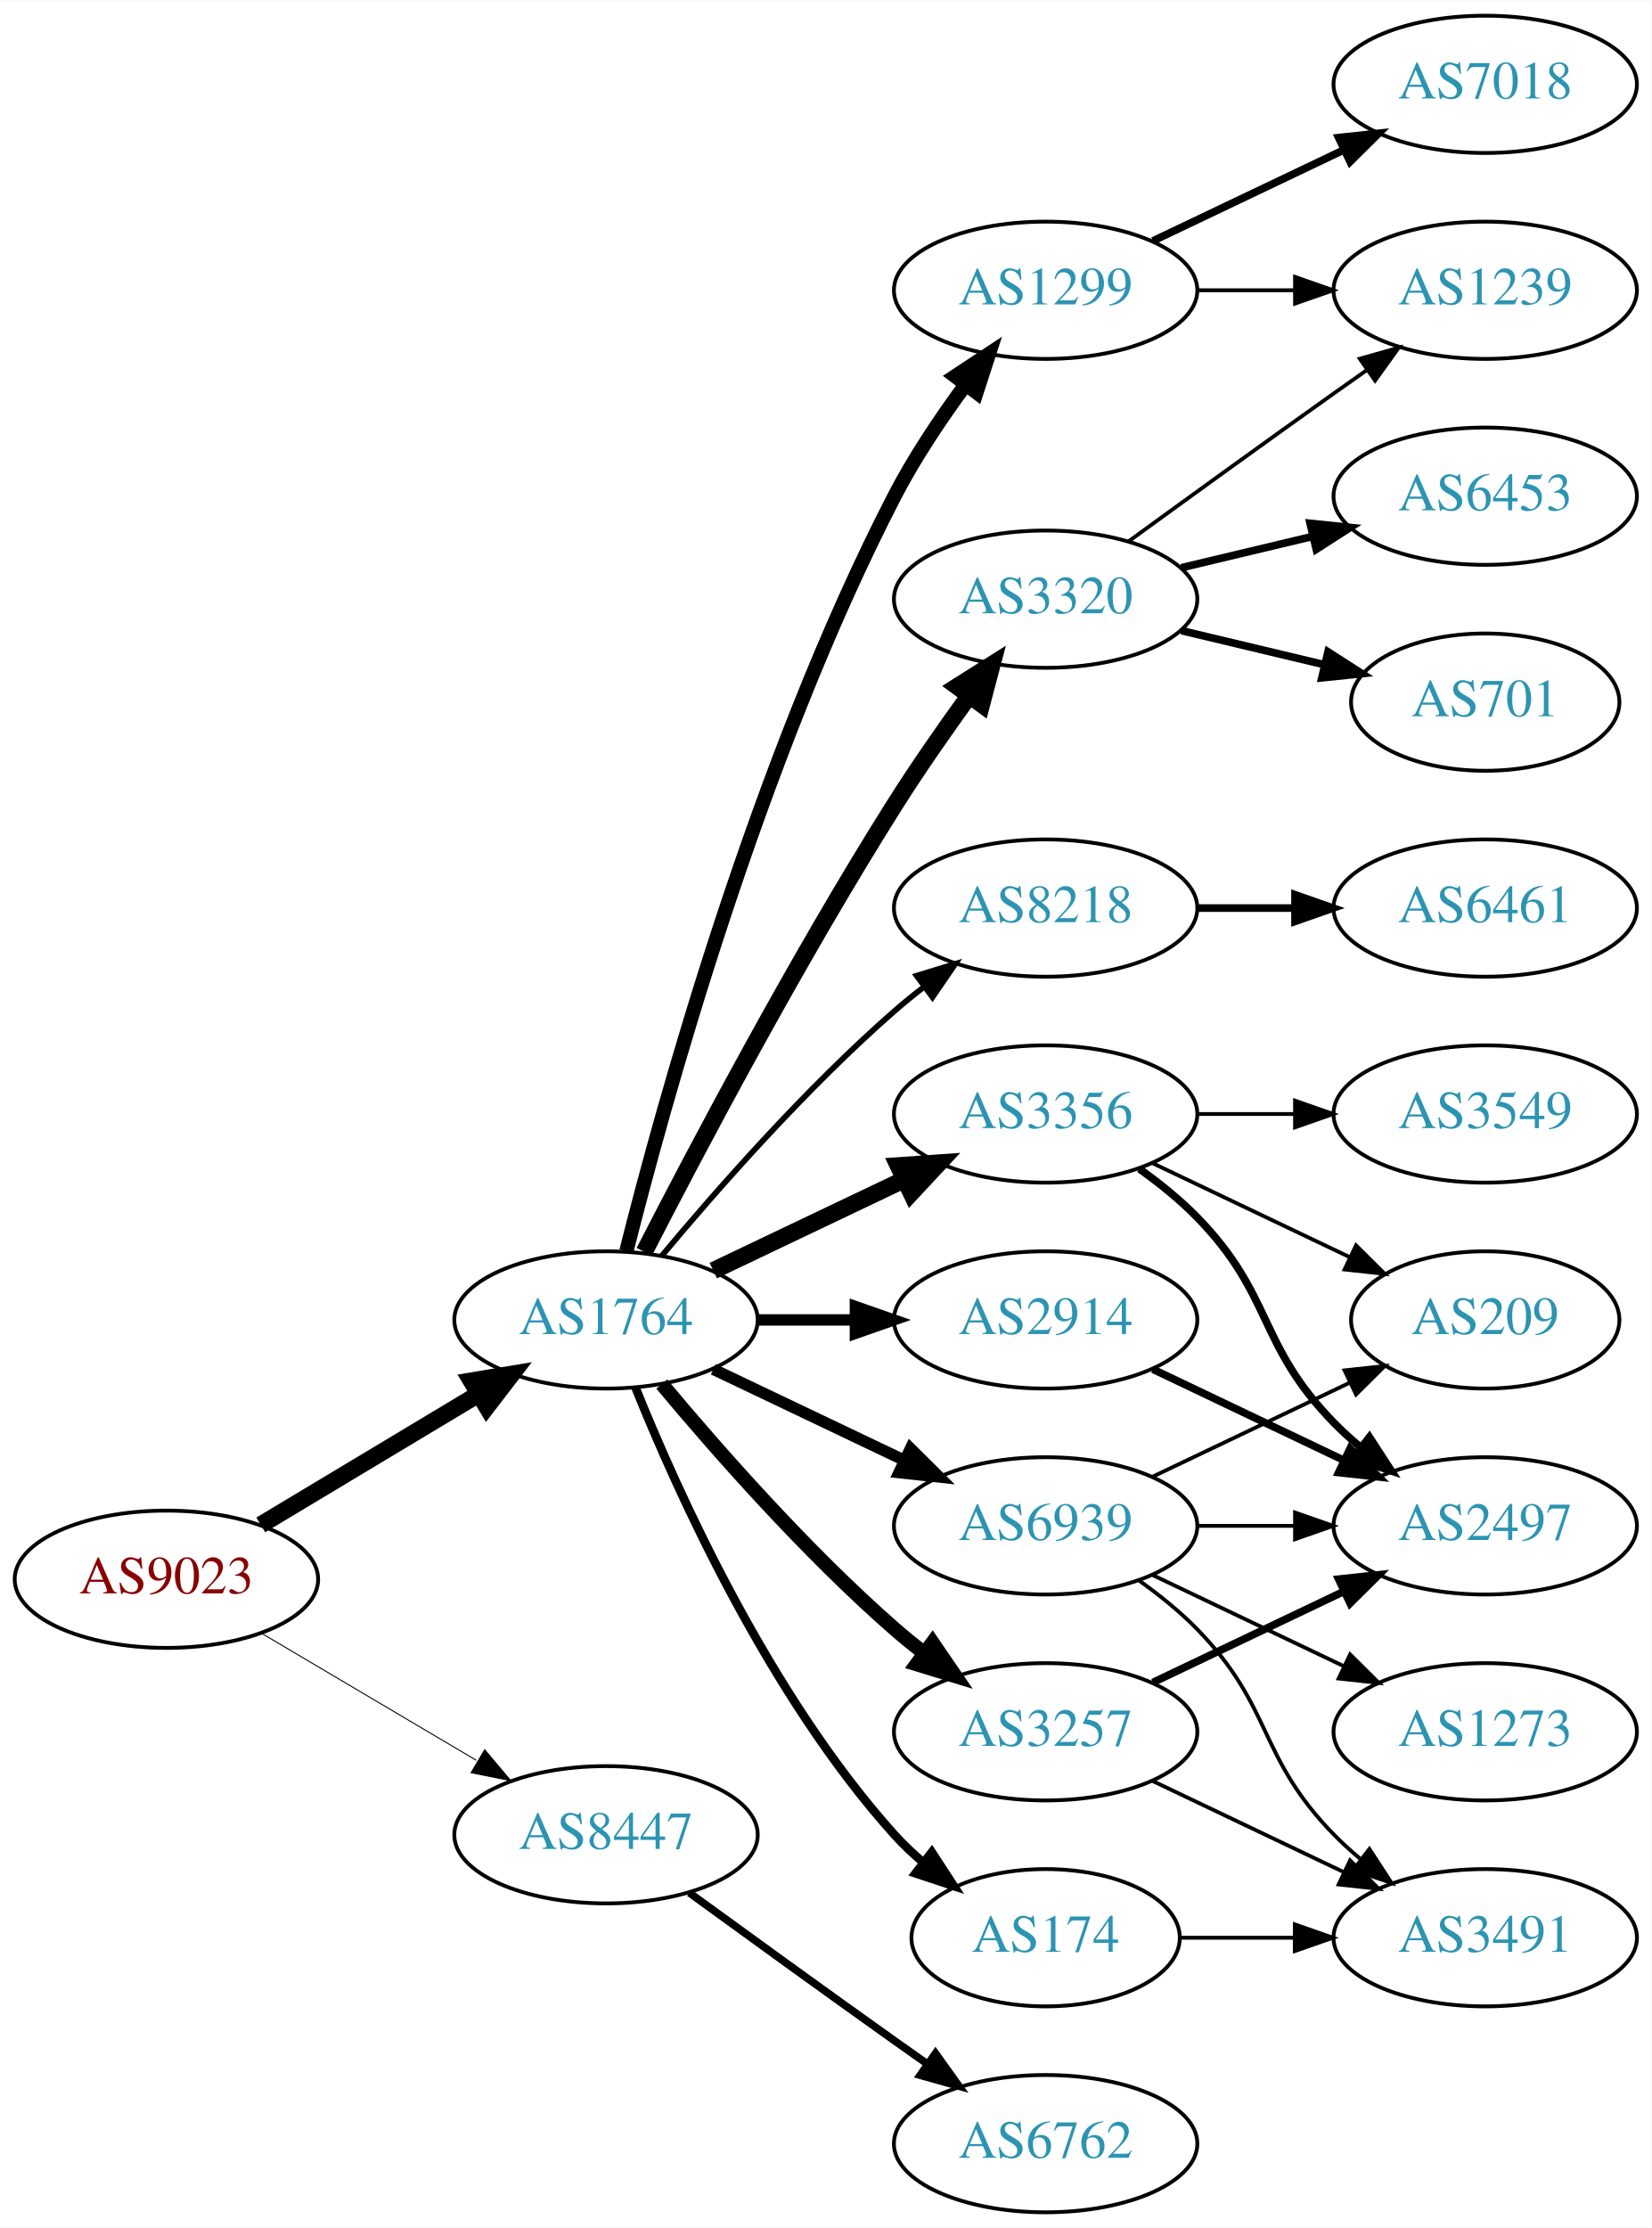
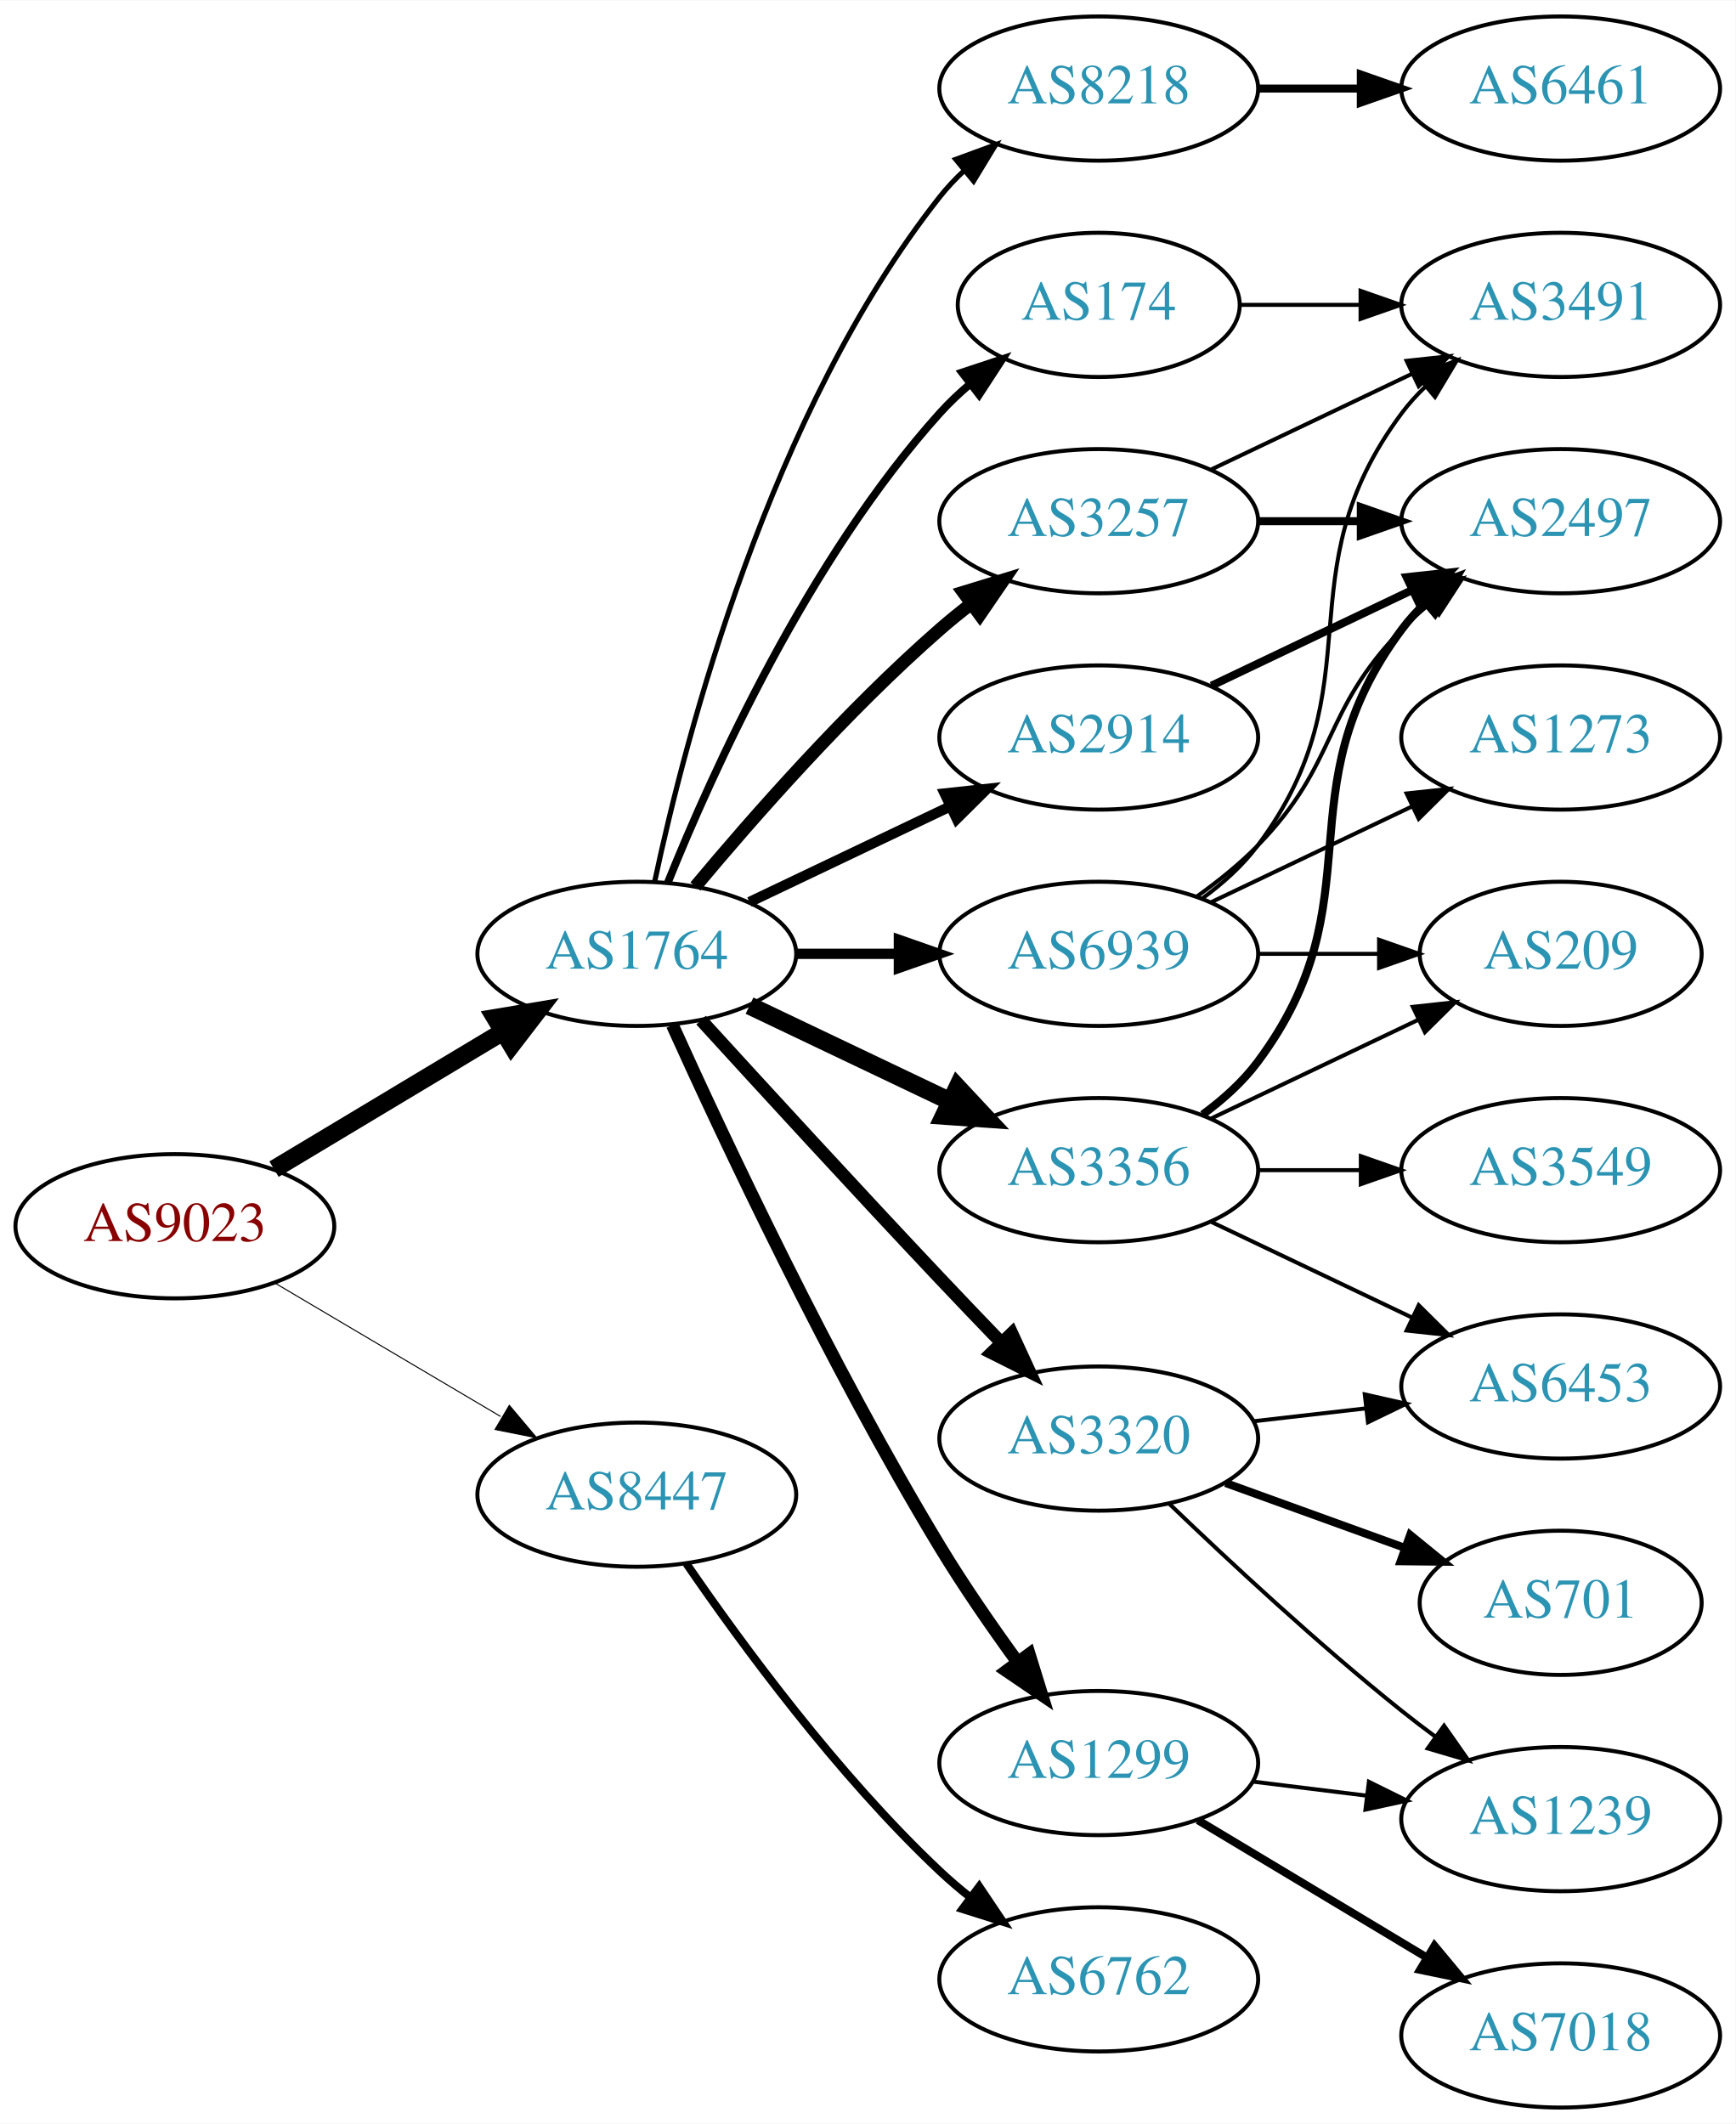
- <svg xmlns="http://www.w3.org/2000/svg" xmlns:xlink="http://www.w3.org/1999/xlink" width="433pt" height="584pt" viewBox="0.00 0.00 433.17 584.00">
-   <g id="graph0" class="graph" transform="scale(1 1) rotate(0) translate(4 580)">
-     <polygon fill="white" stroke="none" points="-4,4 -4,-580 429.172,-580 429.172,4 -4,4" />
+ <svg xmlns="http://www.w3.org/2000/svg" xmlns:xlink="http://www.w3.org/1999/xlink" width="433pt" height="530pt" viewBox="0.00 0.00 433.17 530.00">
+   <g id="graph0" class="graph" transform="scale(1 1) rotate(0) translate(4 526)">
+     <polygon fill="white" stroke="none" points="-4,4 -4,-526 429.172,-526 429.172,4 -4,4" />
    <g id="node1" class="node">
      <g id="a_node1">
        <a xlink:href="/asn/9023" xlink:title="AS9023 ~ Oesterreichische Lotterien GmbH [AT]">
-           <ellipse fill="#ffffff" stroke="black" cx="39.647" cy="-166" rx="39.794" ry="18" />
-           <text text-anchor="middle" x="39.647" y="-162.3" font-family="Times,serif" font-size="14.00" fill="#880000">AS9023</text>
+           <ellipse fill="#ffffff" stroke="black" cx="39.647" cy="-220" rx="39.794" ry="18" />
+           <text text-anchor="middle" x="39.647" y="-216.3" font-family="Times,serif" font-size="14.00" fill="#880000">AS9023</text>
        </a>
      </g>
    </g>
    <g id="node2" class="node">
      <g id="a_node2">
        <a xlink:href="/asn/1764" xlink:title="AS1764 ~ NEXTLAYER-AS [AT]">
-           <ellipse fill="#ffffff" stroke="black" cx="154.939" cy="-234" rx="39.794" ry="18" />
-           <text text-anchor="middle" x="154.939" y="-230.3" font-family="Times,serif" font-size="14.00" fill="#2c94b3">AS1764</text>
+           <ellipse fill="#ffffff" stroke="black" cx="154.939" cy="-288" rx="39.794" ry="18" />
+           <text text-anchor="middle" x="154.939" y="-284.3" font-family="Times,serif" font-size="14.00" fill="#2c94b3">AS1764</text>
        </a>
      </g>
    </g>
    <g id="edge1" class="edge">
-       <path fill="none" stroke="black" stroke-width="4.5" d="M64.396,-180.255C81.013,-190.229 103.409,-203.671 121.646,-214.617" />
-       <polygon fill="black" stroke="black" stroke-width="4.5" points="119.62,-217.993 130.221,-219.764 123.673,-211.241 119.62,-217.993" />
+       <path fill="none" stroke="black" stroke-width="4.5" d="M64.396,-234.255C81.013,-244.229 103.409,-257.671 121.646,-268.617" />
+       <polygon fill="black" stroke="black" stroke-width="4.5" points="119.62,-271.993 130.221,-273.764 123.673,-265.241 119.62,-271.993" />
    </g>
    <g id="node3" class="node">
      <g id="a_node3">
        <a xlink:href="/asn/8447" xlink:title="AS8447 ~ A1 Telekom Austria AG [AT]">
-           <ellipse fill="#ffffff" stroke="black" cx="154.939" cy="-99" rx="39.794" ry="18" />
-           <text text-anchor="middle" x="154.939" y="-95.3" font-family="Times,serif" font-size="14.00" fill="#2c94b3">AS8447</text>
+           <ellipse fill="#ffffff" stroke="black" cx="154.939" cy="-153" rx="39.794" ry="18" />
+           <text text-anchor="middle" x="154.939" y="-149.3" font-family="Times,serif" font-size="14.00" fill="#2c94b3">AS8447</text>
        </a>
      </g>
    </g>
    <g id="edge2" class="edge">
-       <path fill="none" stroke="black" stroke-width="0.257" d="M64.673,-151.791C81.045,-142.109 102.933,-129.165 120.936,-118.518" />
-       <polygon fill="black" stroke="black" stroke-width="0.257" points="123.122,-121.292 129.948,-113.188 119.558,-115.266 123.122,-121.292" />
+       <path fill="none" stroke="black" stroke-width="0.257" d="M64.673,-205.791C81.045,-196.109 102.933,-183.165 120.936,-172.518" />
+       <polygon fill="black" stroke="black" stroke-width="0.257" points="123.122,-175.292 129.948,-167.188 119.558,-169.266 123.122,-175.292" />
    </g>
    <g id="node4" class="node">
      <g id="a_node4">
-         <a xlink:href="/asn/8218" xlink:title="AS8218 ~ legacy Neotelecoms [FR]">
-           <ellipse fill="#ffffff" stroke="black" cx="270.232" cy="-342" rx="39.794" ry="18" />
-           <text text-anchor="middle" x="270.232" y="-338.3" font-family="Times,serif" font-size="14.00" fill="#2c94b3">AS8218</text>
+         <a xlink:href="/asn/3257" xlink:title="AS3257 ~ GTT [DE]">
+           <ellipse fill="#ffffff" stroke="black" cx="270.232" cy="-396" rx="39.794" ry="18" />
+           <text text-anchor="middle" x="270.232" y="-392.3" font-family="Times,serif" font-size="14.00" fill="#2c94b3">AS3257</text>
        </a>
      </g>
    </g>
    <g id="edge3" class="edge">
-       <path fill="none" stroke="black" stroke-width="1.5" d="M169.569,-250.817C183.852,-267.929 207.398,-294.745 230.586,-315 233.052,-317.154 235.69,-319.294 238.388,-321.372" />
-       <polygon fill="black" stroke="black" stroke-width="1.5" points="236.413,-324.264 246.542,-327.37 240.561,-318.625 236.413,-324.264" />
+       <path fill="none" stroke="black" stroke-width="3.214" d="M169.569,-304.817C183.852,-321.929 207.398,-348.745 230.586,-369 233.052,-371.154 235.69,-373.294 238.388,-375.372" />
+       <polygon fill="black" stroke="black" stroke-width="3.214" points="236.413,-378.264 246.542,-381.37 240.561,-372.625 236.413,-378.264" />
    </g>
    <g id="node5" class="node">
      <g id="a_node5">
-         <a xlink:href="/asn/3356" xlink:title="AS3356 ~ Level 3 Parent, LLC [US]">
-           <ellipse fill="#ffffff" stroke="black" cx="270.232" cy="-288" rx="39.794" ry="18" />
-           <text text-anchor="middle" x="270.232" y="-284.3" font-family="Times,serif" font-size="14.00" fill="#2c94b3">AS3356</text>
+         <a xlink:href="/asn/8218" xlink:title="AS8218 ~ legacy Neotelecoms [FR]">
+           <ellipse fill="#ffffff" stroke="black" cx="270.232" cy="-504" rx="39.794" ry="18" />
+           <text text-anchor="middle" x="270.232" y="-500.3" font-family="Times,serif" font-size="14.00" fill="#2c94b3">AS8218</text>
        </a>
      </g>
    </g>
    <g id="edge4" class="edge">
-       <path fill="none" stroke="black" stroke-width="4.5" d="M183.076,-246.934C198.07,-254.081 216.891,-263.052 233.114,-270.785" />
-       <polygon fill="black" stroke="black" stroke-width="4.5" points="231.596,-274.423 242.317,-275.171 234.985,-267.314 231.596,-274.423" />
+       <path fill="none" stroke="black" stroke-width="1.286" d="M159.43,-306.16C167.061,-342.03 188.052,-423.155 230.586,-477 232.393,-479.288 234.446,-481.462 236.641,-483.51" />
+       <polygon fill="black" stroke="black" stroke-width="1.286" points="234.552,-486.323 244.501,-489.966 238.995,-480.914 234.552,-486.323" />
    </g>
    <g id="node6" class="node">
      <g id="a_node6">
-         <a xlink:href="/asn/3257" xlink:title="AS3257 ~ GTT [DE]">
-           <ellipse fill="#ffffff" stroke="black" cx="270.232" cy="-126" rx="39.794" ry="18" />
-           <text text-anchor="middle" x="270.232" y="-122.3" font-family="Times,serif" font-size="14.00" fill="#2c94b3">AS3257</text>
+         <a xlink:href="/asn/174" xlink:title="AS174 ~ Cogent Communications [US]">
+           <ellipse fill="#ffffff" stroke="black" cx="270.232" cy="-450" rx="35.194" ry="18" />
+           <text text-anchor="middle" x="270.232" y="-446.3" font-family="Times,serif" font-size="14.00" fill="#2c94b3">AS174</text>
        </a>
      </g>
    </g>
    <g id="edge5" class="edge">
-       <path fill="none" stroke="black" stroke-width="3.75" d="M169.569,-217.183C183.852,-200.071 207.398,-173.255 230.586,-153 233.052,-150.846 235.69,-148.706 238.388,-146.628" />
-       <polygon fill="black" stroke="black" stroke-width="3.75" points="240.561,-149.375 246.542,-140.63 236.413,-143.736 240.561,-149.375" />
+       <path fill="none" stroke="black" stroke-width="1.929" d="M162.687,-305.787C173.738,-333.243 197.791,-386.578 230.586,-423 232.902,-425.572 235.506,-428.03 238.242,-430.343" />
+       <polygon fill="black" stroke="black" stroke-width="1.929" points="236.108,-433.117 246.165,-436.448 240.38,-427.572 236.108,-433.117" />
    </g>
    <g id="node7" class="node">
      <g id="a_node7">
        <a xlink:href="/asn/3320" xlink:title="AS3320 ~ DTAG [DE]">
-           <ellipse fill="#ffffff" stroke="black" cx="270.232" cy="-423" rx="39.794" ry="18" />
-           <text text-anchor="middle" x="270.232" y="-419.3" font-family="Times,serif" font-size="14.00" fill="#2c94b3">AS3320</text>
+           <ellipse fill="#ffffff" stroke="black" cx="270.232" cy="-167" rx="39.794" ry="18" />
+           <text text-anchor="middle" x="270.232" y="-163.3" font-family="Times,serif" font-size="14.00" fill="#2c94b3">AS3320</text>
        </a>
      </g>
    </g>
    <g id="edge6" class="edge">
-       <path fill="none" stroke="black" stroke-width="4.5" d="M164.966,-251.852C178.402,-278.055 204.851,-328.237 230.586,-369 236.649,-378.604 243.769,-388.813 250.234,-397.739" />
-       <polygon fill="black" stroke="black" stroke-width="4.5" points="247.088,-400.107 256.176,-405.843 253.438,-395.45 247.088,-400.107" />
+       <path fill="none" stroke="black" stroke-width="3.214" d="M170.981,-271.45C185.977,-255.005 209.718,-229.115 230.586,-207 235.484,-201.809 240.775,-196.282 245.823,-191.045" />
+       <polygon fill="black" stroke="black" stroke-width="3.214" points="248.537,-193.274 252.973,-183.653 243.505,-188.407 248.537,-193.274" />
    </g>
    <g id="node8" class="node">
      <g id="a_node8">
-         <a xlink:href="/asn/174" xlink:title="AS174 ~ Cogent Communications [US]">
-           <ellipse fill="#ffffff" stroke="black" cx="270.232" cy="-72" rx="35.194" ry="18" />
-           <text text-anchor="middle" x="270.232" y="-68.3" font-family="Times,serif" font-size="14.00" fill="#2c94b3">AS174</text>
+         <a xlink:href="/asn/1299" xlink:title="AS1299 ~ Telia Carrier [EU]">
+           <ellipse fill="#ffffff" stroke="black" cx="270.232" cy="-86" rx="39.794" ry="18" />
+           <text text-anchor="middle" x="270.232" y="-82.3" font-family="Times,serif" font-size="14.00" fill="#2c94b3">AS1299</text>
        </a>
      </g>
    </g>
    <g id="edge7" class="edge">
-       <path fill="none" stroke="black" stroke-width="2.25" d="M162.687,-216.213C173.738,-188.757 197.791,-135.422 230.586,-99 232.902,-96.428 235.506,-93.969 238.242,-91.657" />
-       <polygon fill="black" stroke="black" stroke-width="2.25" points="240.38,-94.428 246.165,-85.552 236.108,-88.883 240.38,-94.428" />
+       <path fill="none" stroke="black" stroke-width="3.214" d="M163.827,-270.215C176.604,-241.94 203.174,-185.303 230.586,-140 236.466,-130.283 243.543,-120.048 250.026,-111.132" />
+       <polygon fill="black" stroke="black" stroke-width="3.214" points="252.871,-113.171 256.001,-103.049 247.242,-109.01 252.871,-113.171" />
    </g>
    <g id="node9" class="node">
      <g id="a_node9">
-         <a xlink:href="/asn/1299" xlink:title="AS1299 ~ Telia Carrier [EU]">
-           <ellipse fill="#ffffff" stroke="black" cx="270.232" cy="-504" rx="39.794" ry="18" />
-           <text text-anchor="middle" x="270.232" y="-500.3" font-family="Times,serif" font-size="14.00" fill="#2c94b3">AS1299</text>
+         <a xlink:href="/asn/2914" xlink:title="AS2914 ~ NTT America, Inc. [US]">
+           <ellipse fill="#ffffff" stroke="black" cx="270.232" cy="-342" rx="39.794" ry="18" />
+           <text text-anchor="middle" x="270.232" y="-338.3" font-family="Times,serif" font-size="14.00" fill="#2c94b3">AS2914</text>
        </a>
      </g>
    </g>
    <g id="edge8" class="edge">
-       <path fill="none" stroke="black" stroke-width="3.75" d="M160.289,-252.066C169.842,-290.082 194.704,-380.561 230.586,-450 235.8,-460.09 242.724,-470.411 249.27,-479.291" />
-       <polygon fill="black" stroke="black" stroke-width="3.75" points="246.525,-481.464 255.362,-487.309 252.099,-477.229 246.525,-481.464" />
+       <path fill="none" stroke="black" stroke-width="2.571" d="M183.076,-300.934C198.07,-308.081 216.891,-317.052 233.114,-324.785" />
+       <polygon fill="black" stroke="black" stroke-width="2.571" points="231.784,-328.028 242.317,-329.171 234.796,-321.709 231.784,-328.028" />
    </g>
    <g id="node10" class="node">
      <g id="a_node10">
-         <a xlink:href="/asn/2914" xlink:title="AS2914 ~ NTT America, Inc. [US]">
+         <a xlink:href="/asn/3356" xlink:title="AS3356 ~ Level 3 Parent, LLC [US]">
          <ellipse fill="#ffffff" stroke="black" cx="270.232" cy="-234" rx="39.794" ry="18" />
-           <text text-anchor="middle" x="270.232" y="-230.3" font-family="Times,serif" font-size="14.00" fill="#2c94b3">AS2914</text>
+           <text text-anchor="middle" x="270.232" y="-230.3" font-family="Times,serif" font-size="14.00" fill="#2c94b3">AS3356</text>
        </a>
      </g>
    </g>
    <g id="edge9" class="edge">
-       <path fill="none" stroke="black" stroke-width="3" d="M194.612,-234C202.815,-234 211.579,-234 220.111,-234" />
-       <polygon fill="black" stroke="black" stroke-width="3" points="220.35,-237.5 230.35,-234 220.35,-230.5 220.35,-237.5" />
+       <path fill="none" stroke="black" stroke-width="4.5" d="M183.076,-275.066C198.07,-267.919 216.891,-258.948 233.114,-251.215" />
+       <polygon fill="black" stroke="black" stroke-width="4.5" points="234.985,-254.686 242.317,-246.829 231.596,-247.577 234.985,-254.686" />
    </g>
    <g id="node11" class="node">
      <g id="a_node11">
        <a xlink:href="/asn/6939" xlink:title="AS6939 ~ Hurricane Electric LLC [US]">
-           <ellipse fill="#ffffff" stroke="black" cx="270.232" cy="-180" rx="39.794" ry="18" />
-           <text text-anchor="middle" x="270.232" y="-176.3" font-family="Times,serif" font-size="14.00" fill="#2c94b3">AS6939</text>
+           <ellipse fill="#ffffff" stroke="black" cx="270.232" cy="-288" rx="39.794" ry="18" />
+           <text text-anchor="middle" x="270.232" y="-284.3" font-family="Times,serif" font-size="14.00" fill="#2c94b3">AS6939</text>
        </a>
      </g>
    </g>
    <g id="edge10" class="edge">
-       <path fill="none" stroke="black" stroke-width="3" d="M183.076,-221.066C198.07,-213.919 216.891,-204.948 233.114,-197.215" />
-       <polygon fill="black" stroke="black" stroke-width="3" points="234.796,-200.291 242.317,-192.829 231.784,-193.972 234.796,-200.291" />
+       <path fill="none" stroke="black" stroke-width="2.571" d="M194.612,-288C202.815,-288 211.579,-288 220.111,-288" />
+       <polygon fill="black" stroke="black" stroke-width="2.571" points="220.35,-291.5 230.35,-288 220.35,-284.5 220.35,-291.5" />
    </g>
    <g id="node21" class="node">
      <g id="a_node21">
        <a xlink:href="/asn/6762" xlink:title="AS6762 ~ TELECOM ITALIA SPARKLE S.p.A. [IT]">
-           <ellipse fill="#ffffff" stroke="black" cx="270.232" cy="-18" rx="39.794" ry="18" />
-           <text text-anchor="middle" x="270.232" y="-14.3" font-family="Times,serif" font-size="14.00" fill="#2c94b3">AS6762</text>
-         </a>
-       </g>
-     </g>
-     <g id="edge24" class="edge">
-       <path fill="none" stroke="black" stroke-width="2" d="M176.788,-83.778C191.722,-72.909 212.335,-57.975 230.586,-45 233.406,-42.995 236.349,-40.915 239.297,-38.841" />
-       <polygon fill="black" stroke="black" stroke-width="2" points="241.344,-41.681 247.522,-33.074 237.325,-35.95 241.344,-41.681" />
+           <ellipse fill="#ffffff" stroke="black" cx="270.232" cy="-32" rx="39.794" ry="18" />
+           <text text-anchor="middle" x="270.232" y="-28.3" font-family="Times,serif" font-size="14.00" fill="#2c94b3">AS6762</text>
+         </a>
+       </g>
+     </g>
+     <g id="edge25" class="edge">
+       <path fill="none" stroke="black" stroke-width="2" d="M167.296,-135.817C180.905,-115.972 205.083,-82.985 230.586,-59 232.971,-56.757 235.554,-54.556 238.215,-52.438" />
+       <polygon fill="black" stroke="black" stroke-width="2" points="240.404,-55.171 246.313,-46.377 236.21,-49.567 240.404,-55.171" />
+     </g>
+     <g id="node13" class="node">
+       <g id="a_node13">
+         <a xlink:href="/asn/3491" xlink:title="AS3491 ~ PCCW Global, Inc. [US]">
+           <ellipse fill="#ffffff" stroke="black" cx="385.525" cy="-450" rx="39.794" ry="18" />
+           <text text-anchor="middle" x="385.525" y="-446.3" font-family="Times,serif" font-size="14.00" fill="#2c94b3">AS3491</text>
+         </a>
+       </g>
+     </g>
+     <g id="edge19" class="edge">
+       <path fill="none" stroke="black" d="M298.369,-408.934C313.363,-416.081 332.184,-425.052 348.407,-432.785" />
+       <polygon fill="black" stroke="black" points="347.077,-436.028 357.61,-437.171 350.089,-429.709 347.077,-436.028" />
+     </g>
+     <g id="node18" class="node">
+       <g id="a_node18">
+         <a xlink:href="/asn/2497" xlink:title="AS2497 ~ Internet Initiative Japan Inc. [JP]">
+           <ellipse fill="#ffffff" stroke="black" cx="385.525" cy="-396" rx="39.794" ry="18" />
+           <text text-anchor="middle" x="385.525" y="-392.3" font-family="Times,serif" font-size="14.00" fill="#2c94b3">AS2497</text>
+         </a>
+       </g>
+     </g>
+     <g id="edge18" class="edge">
+       <path fill="none" stroke="black" stroke-width="2" d="M309.905,-396C318.108,-396 326.872,-396 335.404,-396" />
+       <polygon fill="black" stroke="black" stroke-width="2" points="335.643,-399.5 345.643,-396 335.643,-392.5 335.643,-399.5" />
    </g>
    <g id="node12" class="node">
      <g id="a_node12">
        <a xlink:href="/asn/6461" xlink:title="AS6461 ~ Zayo Bandwidth [US]">
-           <ellipse fill="#ffffff" stroke="black" cx="385.525" cy="-342" rx="39.794" ry="18" />
-           <text text-anchor="middle" x="385.525" y="-338.3" font-family="Times,serif" font-size="14.00" fill="#2c94b3">AS6461</text>
+           <ellipse fill="#ffffff" stroke="black" cx="385.525" cy="-504" rx="39.794" ry="18" />
+           <text text-anchor="middle" x="385.525" y="-500.3" font-family="Times,serif" font-size="14.00" fill="#2c94b3">AS6461</text>
        </a>
      </g>
    </g>
    <g id="edge11" class="edge">
-       <path fill="none" stroke="black" stroke-width="2" d="M309.905,-342C318.108,-342 326.872,-342 335.404,-342" />
-       <polygon fill="black" stroke="black" stroke-width="2" points="335.643,-345.5 345.643,-342 335.643,-338.5 335.643,-345.5" />
-     </g>
-     <g id="node13" class="node">
-       <g id="a_node13">
-         <a xlink:href="/asn/3549" xlink:title="AS3549 ~ Level 3 Parent, LLC [US]">
-           <ellipse fill="#ffffff" stroke="black" cx="385.525" cy="-288" rx="39.794" ry="18" />
-           <text text-anchor="middle" x="385.525" y="-284.3" font-family="Times,serif" font-size="14.00" fill="#2c94b3">AS3549</text>
-         </a>
-       </g>
+       <path fill="none" stroke="black" stroke-width="2" d="M309.905,-504C318.108,-504 326.872,-504 335.404,-504" />
+       <polygon fill="black" stroke="black" stroke-width="2" points="335.643,-507.5 345.643,-504 335.643,-500.5 335.643,-507.5" />
    </g>
    <g id="edge12" class="edge">
-       <path fill="none" stroke="black" d="M309.905,-288C318.108,-288 326.872,-288 335.404,-288" />
-       <polygon fill="black" stroke="black" points="335.643,-291.5 345.643,-288 335.643,-284.5 335.643,-291.5" />
+       <path fill="none" stroke="black" d="M305.531,-450C314.909,-450 325.259,-450 335.294,-450" />
+       <polygon fill="black" stroke="black" points="335.582,-453.5 345.582,-450 335.582,-446.5 335.582,-453.5" />
    </g>
    <g id="node14" class="node">
      <g id="a_node14">
-         <a xlink:href="/asn/2497" xlink:title="AS2497 ~ Internet Initiative Japan Inc. [JP]">
-           <ellipse fill="#ffffff" stroke="black" cx="385.525" cy="-180" rx="39.794" ry="18" />
-           <text text-anchor="middle" x="385.525" y="-176.3" font-family="Times,serif" font-size="14.00" fill="#2c94b3">AS2497</text>
+         <a xlink:href="/asn/701" xlink:title="AS701 ~ UUNET [US]">
+           <ellipse fill="#ffffff" stroke="black" cx="385.525" cy="-126" rx="35.194" ry="18" />
+           <text text-anchor="middle" x="385.525" y="-122.3" font-family="Times,serif" font-size="14.00" fill="#2c94b3">AS701</text>
        </a>
      </g>
    </g>
    <g id="edge13" class="edge">
-       <path fill="none" stroke="black" stroke-width="2" d="M294.826,-273.611C300.082,-269.852 305.414,-265.563 309.879,-261 330.051,-240.383 325.706,-227.617 345.879,-207 347.972,-204.861 350.255,-202.782 352.632,-200.79" />
-       <polygon fill="black" stroke="black" stroke-width="2" points="355.15,-203.268 360.931,-194.389 350.875,-197.725 355.15,-203.268" />
+       <path fill="none" stroke="black" stroke-width="2" d="M301.891,-155.905C315.628,-150.933 331.968,-145.02 346.478,-139.769" />
+       <polygon fill="black" stroke="black" stroke-width="2" points="347.963,-142.954 356.175,-136.26 345.581,-136.372 347.963,-142.954" />
    </g>
    <g id="node15" class="node">
      <g id="a_node15">
-         <a xlink:href="/asn/209" xlink:title="AS209 ~ CenturyLink Communications, LLC [US]">
-           <ellipse fill="#ffffff" stroke="black" cx="385.525" cy="-234" rx="35.194" ry="18" />
-           <text text-anchor="middle" x="385.525" y="-230.3" font-family="Times,serif" font-size="14.00" fill="#2c94b3">AS209</text>
+         <a xlink:href="/asn/1239" xlink:title="AS1239 ~ Sprint [US]">
+           <ellipse fill="#ffffff" stroke="black" cx="385.525" cy="-72" rx="39.794" ry="18" />
+           <text text-anchor="middle" x="385.525" y="-68.3" font-family="Times,serif" font-size="14.00" fill="#2c94b3">AS1239</text>
        </a>
      </g>
    </g>
    <g id="edge14" class="edge">
-       <path fill="none" stroke="black" d="M298.369,-275.066C313.801,-267.71 333.286,-258.423 349.821,-250.541" />
-       <polygon fill="black" stroke="black" points="351.642,-253.551 359.163,-246.089 348.63,-247.232 351.642,-253.551" />
-     </g>
-     <g id="edge16" class="edge">
-       <path fill="none" stroke="black" stroke-width="2" d="M298.369,-138.934C313.363,-146.081 332.184,-155.052 348.407,-162.785" />
-       <polygon fill="black" stroke="black" stroke-width="2" points="347.077,-166.028 357.61,-167.171 350.089,-159.709 347.077,-166.028" />
+       <path fill="none" stroke="black" d="M287.876,-150.688C302.652,-136.49 325.065,-115.637 345.879,-99 348.582,-96.839 351.447,-94.656 354.345,-92.516" />
+       <polygon fill="black" stroke="black" points="356.421,-95.334 362.5,-86.656 352.337,-89.65 356.421,-95.334" />
    </g>
    <g id="node16" class="node">
      <g id="a_node16">
-         <a xlink:href="/asn/3491" xlink:title="AS3491 ~ PCCW Global, Inc. [US]">
-           <ellipse fill="#ffffff" stroke="black" cx="385.525" cy="-72" rx="39.794" ry="18" />
-           <text text-anchor="middle" x="385.525" y="-68.3" font-family="Times,serif" font-size="14.00" fill="#2c94b3">AS3491</text>
+         <a xlink:href="/asn/6453" xlink:title="AS6453 ~ TATA COMMUNICATIONS (AMERICA) INC [US]">
+           <ellipse fill="#ffffff" stroke="black" cx="385.525" cy="-180" rx="39.794" ry="18" />
+           <text text-anchor="middle" x="385.525" y="-176.3" font-family="Times,serif" font-size="14.00" fill="#2c94b3">AS6453</text>
        </a>
      </g>
    </g>
    <g id="edge15" class="edge">
-       <path fill="none" stroke="black" d="M298.369,-113.066C313.363,-105.919 332.184,-96.948 348.407,-89.215" />
-       <polygon fill="black" stroke="black" points="350.089,-92.291 357.61,-84.829 347.077,-85.972 350.089,-92.291" />
+       <path fill="none" stroke="black" d="M308.957,-171.329C317.939,-172.359 327.637,-173.472 336.995,-174.546" />
+       <polygon fill="black" stroke="black" points="336.631,-178.027 346.965,-175.69 337.429,-171.073 336.631,-178.027" />
+     </g>
+     <g id="edge16" class="edge">
+       <path fill="none" stroke="black" d="M308.643,-81.377C317.731,-80.254 327.568,-79.038 337.053,-77.866" />
+       <polygon fill="black" stroke="black" points="337.659,-81.318 347.154,-76.618 336.801,-74.371 337.659,-81.318" />
    </g>
    <g id="node17" class="node">
      <g id="a_node17">
-         <a xlink:href="/asn/6453" xlink:title="AS6453 ~ TATA COMMUNICATIONS (AMERICA) INC [US]">
-           <ellipse fill="#ffffff" stroke="black" cx="385.525" cy="-450" rx="39.794" ry="18" />
-           <text text-anchor="middle" x="385.525" y="-446.3" font-family="Times,serif" font-size="14.00" fill="#2c94b3">AS6453</text>
+         <a xlink:href="/asn/7018" xlink:title="AS7018 ~ AT&amp;T Services, Inc. [US]">
+           <ellipse fill="#ffffff" stroke="black" cx="385.525" cy="-18" rx="39.794" ry="18" />
+           <text text-anchor="middle" x="385.525" y="-14.3" font-family="Times,serif" font-size="14.00" fill="#2c94b3">AS7018</text>
        </a>
      </g>
    </g>
    <g id="edge17" class="edge">
-       <path fill="none" stroke="black" stroke-width="2" d="M305.84,-431.248C316.711,-433.838 328.865,-436.735 340.308,-439.462" />
-       <polygon fill="black" stroke="black" stroke-width="2" points="339.591,-442.889 350.13,-441.803 341.214,-436.08 339.591,-442.889" />
-     </g>
-     <g id="node18" class="node">
-       <g id="a_node18">
-         <a xlink:href="/asn/701" xlink:title="AS701 ~ UUNET [US]">
-           <ellipse fill="#ffffff" stroke="black" cx="385.525" cy="-396" rx="35.194" ry="18" />
-           <text text-anchor="middle" x="385.525" y="-392.3" font-family="Times,serif" font-size="14.00" fill="#2c94b3">AS701</text>
-         </a>
-       </g>
-     </g>
-     <g id="edge18" class="edge">
-       <path fill="none" stroke="black" stroke-width="2" d="M305.84,-414.752C317.634,-411.942 330.939,-408.771 343.206,-405.847" />
-       <polygon fill="black" stroke="black" stroke-width="2" points="344.295,-409.186 353.211,-403.463 342.672,-402.376 344.295,-409.186" />
+       <path fill="none" stroke="black" stroke-width="2" d="M294.982,-71.745C311.599,-61.771 333.995,-48.329 352.232,-37.383" />
+       <polygon fill="black" stroke="black" stroke-width="2" points="354.034,-40.384 360.807,-32.236 350.431,-34.382 354.034,-40.384" />
+     </g>
+     <g id="edge24" class="edge">
+       <path fill="none" stroke="black" stroke-width="2" d="M298.369,-354.934C313.363,-362.081 332.184,-371.052 348.407,-378.785" />
+       <polygon fill="black" stroke="black" stroke-width="2" points="347.077,-382.028 357.61,-383.171 350.089,-375.709 347.077,-382.028" />
+     </g>
+     <g id="edge20" class="edge">
+       <path fill="none" stroke="black" d="M298.369,-221.066C313.363,-213.919 332.184,-204.948 348.407,-197.215" />
+       <polygon fill="black" stroke="black" points="350.089,-200.291 357.61,-192.829 347.077,-193.972 350.089,-200.291" />
+     </g>
+     <g id="edge22" class="edge">
+       <path fill="none" stroke="black" stroke-width="2" d="M296.163,-247.882C301.239,-251.611 306.157,-256.016 309.879,-261 340.15,-301.542 315.607,-328.458 345.879,-369 347.623,-371.336 349.631,-373.545 351.794,-375.617" />
+       <polygon fill="black" stroke="black" stroke-width="2" points="349.672,-378.405 359.595,-382.118 354.154,-373.027 349.672,-378.405" />
    </g>
    <g id="node19" class="node">
      <g id="a_node19">
-         <a xlink:href="/asn/1239" xlink:title="AS1239 ~ Sprint [US]">
-           <ellipse fill="#ffffff" stroke="black" cx="385.525" cy="-504" rx="39.794" ry="18" />
-           <text text-anchor="middle" x="385.525" y="-500.3" font-family="Times,serif" font-size="14.00" fill="#2c94b3">AS1239</text>
-         </a>
-       </g>
-     </g>
-     <g id="edge19" class="edge">
-       <path fill="none" stroke="black" d="M292.081,-438.222C307.015,-449.091 327.628,-464.025 345.879,-477 348.699,-479.005 351.642,-481.085 354.59,-483.159" />
-       <polygon fill="black" stroke="black" points="352.618,-486.05 362.815,-488.926 356.637,-480.319 352.618,-486.05" />
-     </g>
-     <g id="edge20" class="edge">
-       <path fill="none" stroke="black" d="M305.531,-72C314.909,-72 325.259,-72 335.294,-72" />
-       <polygon fill="black" stroke="black" points="335.582,-75.5 345.582,-72 335.582,-68.5 335.582,-75.5" />
-     </g>
-     <g id="edge22" class="edge">
-       <path fill="none" stroke="black" d="M309.905,-504C318.108,-504 326.872,-504 335.404,-504" />
-       <polygon fill="black" stroke="black" points="335.643,-507.5 345.643,-504 335.643,-500.5 335.643,-507.5" />
+         <a xlink:href="/asn/3549" xlink:title="AS3549 ~ Level 3 Parent, LLC [US]">
+           <ellipse fill="#ffffff" stroke="black" cx="385.525" cy="-234" rx="39.794" ry="18" />
+           <text text-anchor="middle" x="385.525" y="-230.3" font-family="Times,serif" font-size="14.00" fill="#2c94b3">AS3549</text>
+         </a>
+       </g>
+     </g>
+     <g id="edge21" class="edge">
+       <path fill="none" stroke="black" d="M309.905,-234C318.108,-234 326.872,-234 335.404,-234" />
+       <polygon fill="black" stroke="black" points="335.643,-237.5 345.643,-234 335.643,-230.5 335.643,-237.5" />
    </g>
    <g id="node20" class="node">
      <g id="a_node20">
-         <a xlink:href="/asn/7018" xlink:title="AS7018 ~ AT&amp;T Services, Inc. [US]">
-           <ellipse fill="#ffffff" stroke="black" cx="385.525" cy="-558" rx="39.794" ry="18" />
-           <text text-anchor="middle" x="385.525" y="-554.3" font-family="Times,serif" font-size="14.00" fill="#2c94b3">AS7018</text>
-         </a>
-       </g>
-     </g>
-     <g id="edge21" class="edge">
-       <path fill="none" stroke="black" stroke-width="2" d="M298.369,-516.934C313.363,-524.081 332.184,-533.052 348.407,-540.785" />
-       <polygon fill="black" stroke="black" stroke-width="2" points="347.077,-544.028 357.61,-545.171 350.089,-537.709 347.077,-544.028" />
+         <a xlink:href="/asn/209" xlink:title="AS209 ~ CenturyLink Communications, LLC [US]">
+           <ellipse fill="#ffffff" stroke="black" cx="385.525" cy="-288" rx="35.194" ry="18" />
+           <text text-anchor="middle" x="385.525" y="-284.3" font-family="Times,serif" font-size="14.00" fill="#2c94b3">AS209</text>
+         </a>
+       </g>
    </g>
    <g id="edge23" class="edge">
-       <path fill="none" stroke="black" stroke-width="2" d="M298.369,-221.066C313.363,-213.919 332.184,-204.948 348.407,-197.215" />
-       <polygon fill="black" stroke="black" stroke-width="2" points="350.089,-200.291 357.61,-192.829 347.077,-193.972 350.089,-200.291" />
+       <path fill="none" stroke="black" d="M298.369,-246.934C313.801,-254.29 333.286,-263.577 349.821,-271.459" />
+       <polygon fill="black" stroke="black" points="348.63,-274.768 359.163,-275.911 351.642,-268.449 348.63,-274.768" />
    </g>
    <g id="edge27" class="edge">
-       <path fill="none" stroke="black" d="M309.905,-180C318.108,-180 326.872,-180 335.404,-180" />
-       <polygon fill="black" stroke="black" points="335.643,-183.5 345.643,-180 335.643,-176.5 335.643,-183.5" />
+       <path fill="none" stroke="black" d="M296.163,-301.882C301.239,-305.611 306.157,-310.016 309.879,-315 340.15,-355.542 315.607,-382.458 345.879,-423 347.623,-425.336 349.631,-427.545 351.794,-429.617" />
+       <polygon fill="black" stroke="black" points="349.672,-432.405 359.595,-436.118 354.154,-427.027 349.672,-432.405" />
+     </g>
+     <g id="edge26" class="edge">
+       <path fill="none" stroke="black" d="M294.826,-302.389C300.082,-306.148 305.414,-310.437 309.879,-315 330.051,-335.617 325.706,-348.383 345.879,-369 347.972,-371.139 350.255,-373.218 352.632,-375.21" />
+       <polygon fill="black" stroke="black" points="350.875,-378.275 360.931,-381.611 355.15,-372.732 350.875,-378.275" />
    </g>
    <g id="edge28" class="edge">
-       <path fill="none" stroke="black" d="M298.369,-192.934C313.801,-200.29 333.286,-209.577 349.821,-217.459" />
-       <polygon fill="black" stroke="black" points="348.63,-220.768 359.163,-221.911 351.642,-214.449 348.63,-220.768" />
-     </g>
-     <g id="edge25" class="edge">
-       <path fill="none" stroke="black" d="M294.826,-165.611C300.082,-161.852 305.414,-157.563 309.879,-153 330.051,-132.383 325.706,-119.617 345.879,-99 347.972,-96.861 350.255,-94.782 352.632,-92.79" />
-       <polygon fill="black" stroke="black" points="355.15,-95.268 360.931,-86.389 350.875,-89.725 355.15,-95.268" />
+       <path fill="none" stroke="black" d="M309.905,-288C319.61,-288 330.101,-288 340.064,-288" />
+       <polygon fill="black" stroke="black" points="340.2,-291.5 350.2,-288 340.2,-284.5 340.2,-291.5" />
    </g>
    <g id="node22" class="node">
      <g id="a_node22">
        <a xlink:href="/asn/1273" xlink:title="AS1273 ~ Vodafone Group PLC [EU]">
-           <ellipse fill="#ffffff" stroke="black" cx="385.525" cy="-126" rx="39.794" ry="18" />
-           <text text-anchor="middle" x="385.525" y="-122.3" font-family="Times,serif" font-size="14.00" fill="#2c94b3">AS1273</text>
-         </a>
-       </g>
-     </g>
-     <g id="edge26" class="edge">
-       <path fill="none" stroke="black" d="M298.369,-167.066C313.363,-159.919 332.184,-150.948 348.407,-143.215" />
-       <polygon fill="black" stroke="black" points="350.089,-146.291 357.61,-138.829 347.077,-139.972 350.089,-146.291" />
+           <ellipse fill="#ffffff" stroke="black" cx="385.525" cy="-342" rx="39.794" ry="18" />
+           <text text-anchor="middle" x="385.525" y="-338.3" font-family="Times,serif" font-size="14.00" fill="#2c94b3">AS1273</text>
+         </a>
+       </g>
+     </g>
+     <g id="edge29" class="edge">
+       <path fill="none" stroke="black" d="M298.369,-300.934C313.363,-308.081 332.184,-317.052 348.407,-324.785" />
+       <polygon fill="black" stroke="black" points="347.077,-328.028 357.61,-329.171 350.089,-321.709 347.077,-328.028" />
    </g>
  </g>
</svg>
